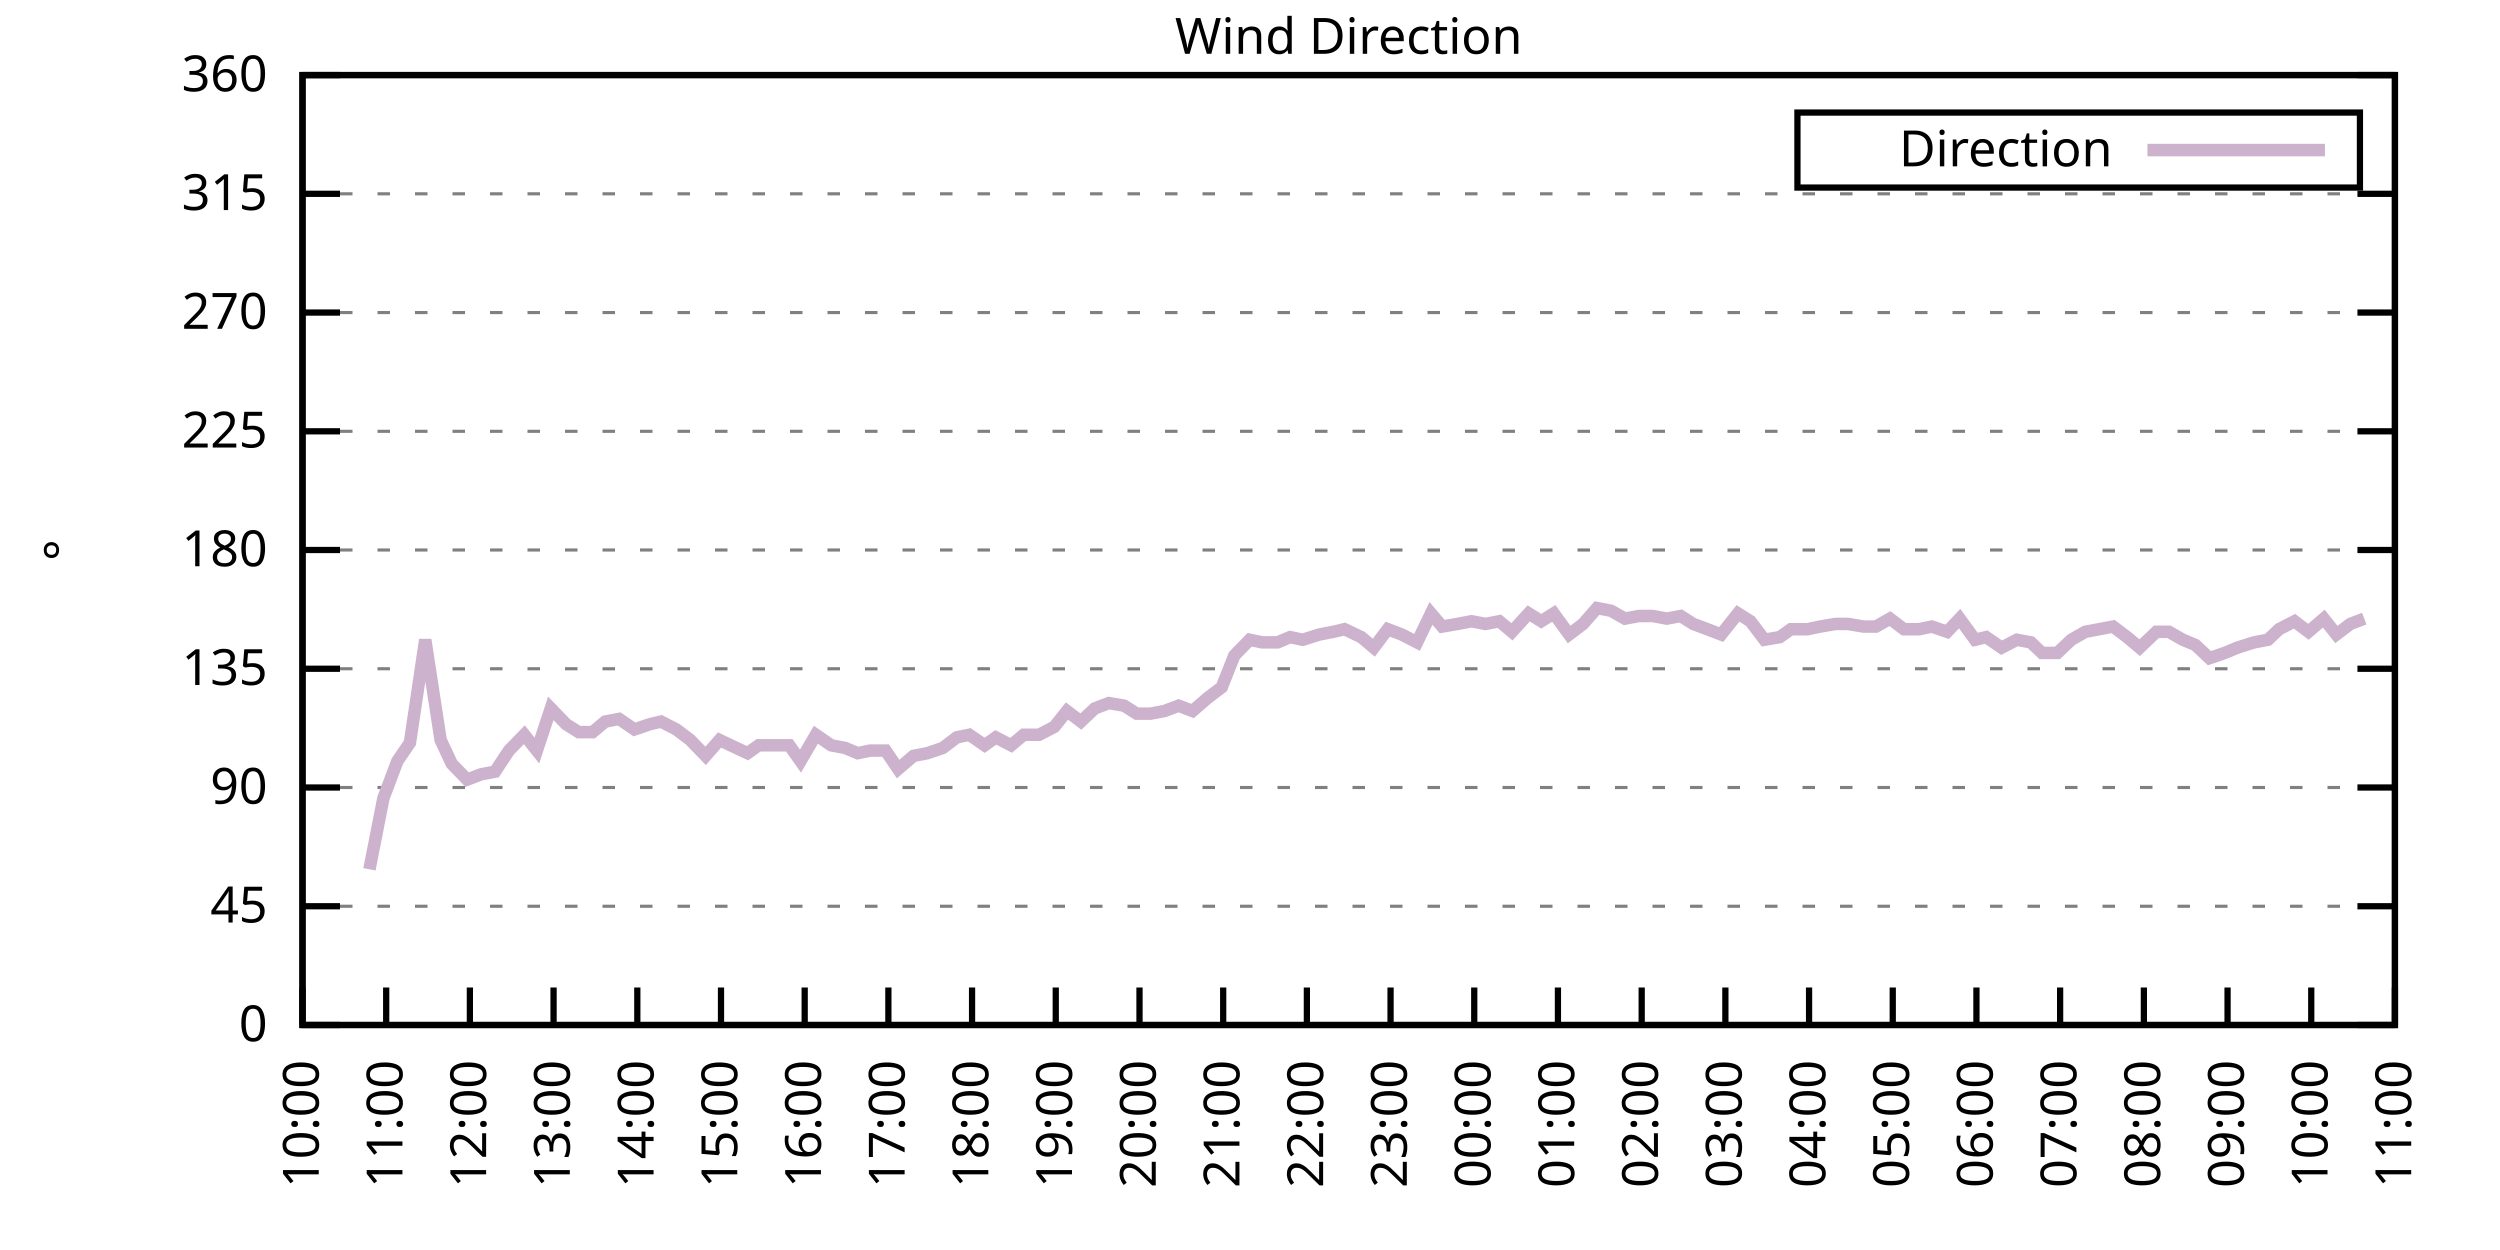
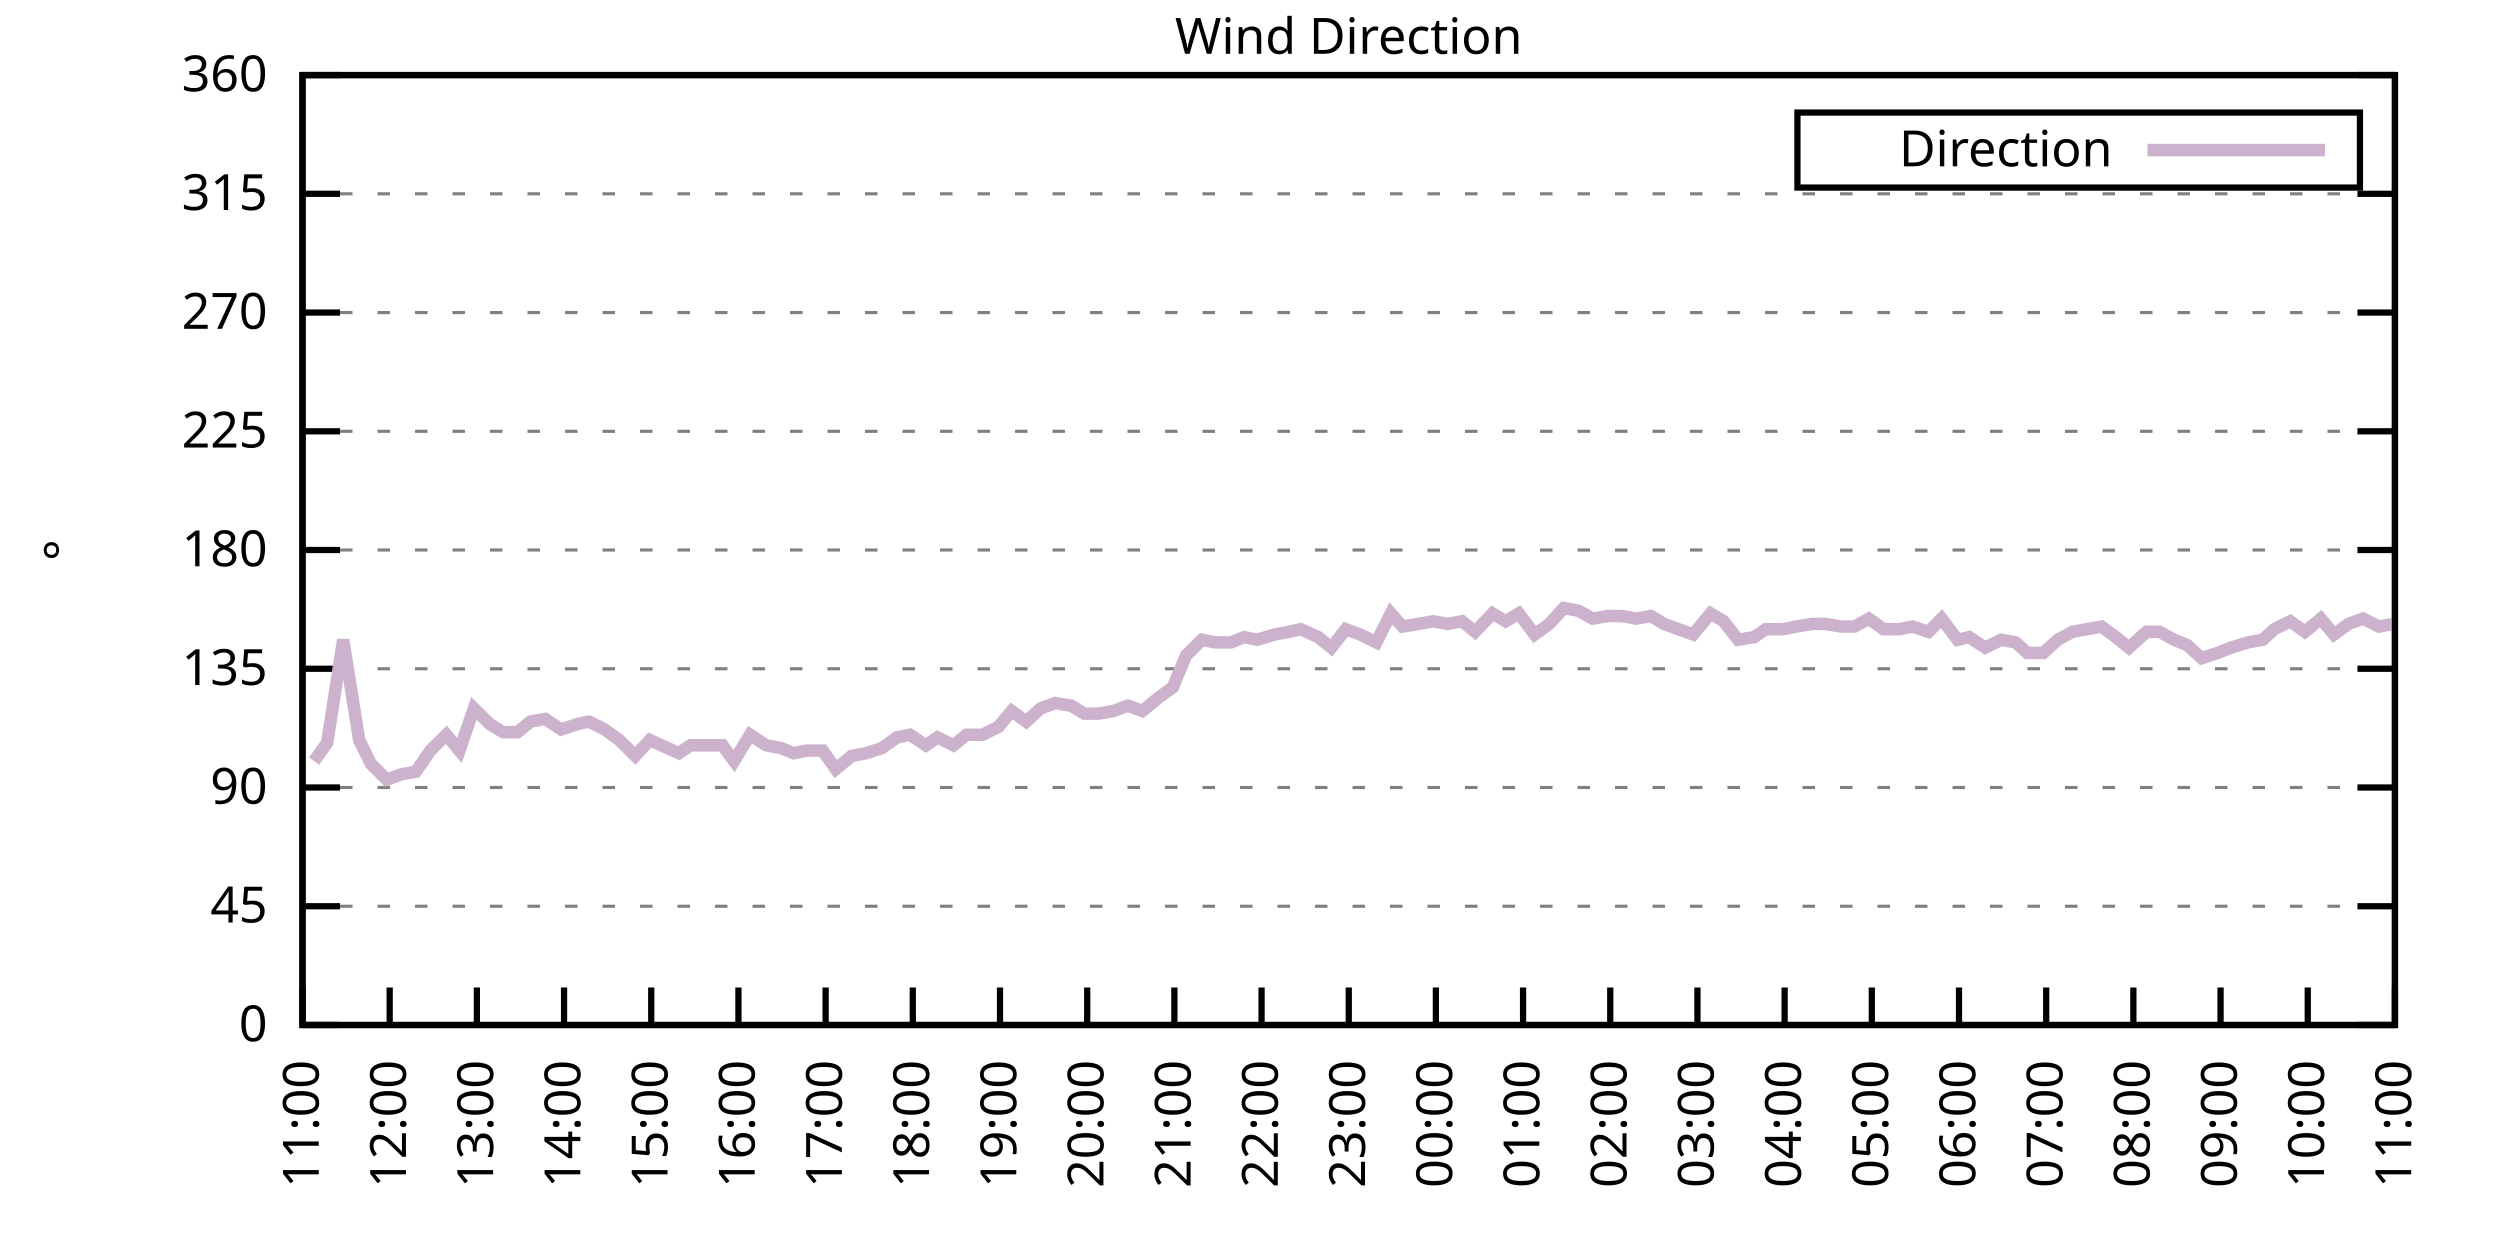
<svg xmlns="http://www.w3.org/2000/svg" xmlns:xlink="http://www.w3.org/1999/xlink" width="400" height="200" viewBox="0 0 400 200">
  <g id="gnuplot_canvas">
    <rect x="0" y="0" width="400" height="200" fill="none" />
    <defs>
      <circle id="gpDot" r="0.5" stroke-width="0.5" stroke="currentColor" />
      <path id="gpPt0" stroke-width="0.333" stroke="currentColor" d="M-1,0 h2 M0,-1 v2" />
      <path id="gpPt1" stroke-width="0.333" stroke="currentColor" d="M-1,-1 L1,1 M1,-1 L-1,1" />
      <path id="gpPt2" stroke-width="0.333" stroke="currentColor" d="M-1,0 L1,0 M0,-1 L0,1 M-1,-1 L1,1 M-1,1 L1,-1" />
      <rect id="gpPt3" stroke-width="0.333" stroke="currentColor" x="-1" y="-1" width="2" height="2" />
      <rect id="gpPt4" stroke-width="0.333" stroke="currentColor" fill="currentColor" x="-1" y="-1" width="2" height="2" />
      <circle id="gpPt5" stroke-width="0.333" stroke="currentColor" cx="0" cy="0" r="1" />
      <use xlink:href="#gpPt5" id="gpPt6" fill="currentColor" stroke="none" />
      <path id="gpPt7" stroke-width="0.333" stroke="currentColor" d="M0,-1.33 L-1.33,0.67 L1.33,0.67 z" />
      <use xlink:href="#gpPt7" id="gpPt8" fill="currentColor" stroke="none" />
      <use xlink:href="#gpPt7" id="gpPt9" stroke="currentColor" transform="rotate(180)" />
      <use xlink:href="#gpPt9" id="gpPt10" fill="currentColor" stroke="none" />
      <use xlink:href="#gpPt3" id="gpPt11" stroke="currentColor" transform="rotate(45)" />
      <use xlink:href="#gpPt11" id="gpPt12" fill="currentColor" stroke="none" />
      <path id="gpPt13" stroke-width="0.333" stroke="currentColor" d="M0,1.330 L1.265,0.411 L0.782,-1.067 L-0.782,-1.076 L-1.265,0.411 z" />
      <use xlink:href="#gpPt13" id="gpPt14" fill="currentColor" stroke="none" />
      <filter id="textbox" filterUnits="objectBoundingBox" x="0" y="0" height="1" width="1">
        <feFlood flood-color="white" flood-opacity="1" result="bgnd" />
        <feComposite in="SourceGraphic" in2="bgnd" operator="atop" />
      </filter>
      <filter id="greybox" filterUnits="objectBoundingBox" x="0" y="0" height="1" width="1">
        <feFlood flood-color="lightgrey" flood-opacity="1" result="grey" />
        <feComposite in="SourceGraphic" in2="grey" operator="atop" />
      </filter>
    </defs>
    <g fill="none" color="white" stroke="currentColor" stroke-width="1.00" stroke-linecap="butt" stroke-linejoin="miter">
</g>
    <g fill="none" color="black" stroke="currentColor" stroke-width="1.00" stroke-linecap="butt" stroke-linejoin="miter">
      <g stroke="none" shape-rendering="crispEdges">
        <polygon fill="rgb(255, 255, 255)" points="48.40,164.00 383.18,164.00 383.18,12.02 48.40,12.02 " />
      </g>
    </g>
    <g fill="none" color="black" stroke="currentColor" stroke-width="1.00" stroke-linecap="butt" stroke-linejoin="miter">
</g>
    <g fill="none" color="black" stroke="black" stroke-width="0.50" stroke-linecap="butt" stroke-linejoin="miter">
</g>
    <g fill="none" color="gray" stroke="currentColor" stroke-width="0.50" stroke-linecap="butt" stroke-linejoin="miter">
      <path stroke="gray" stroke-dasharray="2,4" class="gridline" d="M48.40,164.00 L383.19,164.00  " />
    </g>
    <g fill="none" color="gray" stroke="gray" stroke-width="1.00" stroke-linecap="butt" stroke-linejoin="miter">
</g>
    <g fill="none" color="black" stroke="currentColor" stroke-width="1.00" stroke-linecap="butt" stroke-linejoin="miter">
      <path stroke="black" d="M48.40,164.00 L54.40,164.00 M383.19,164.00 L377.19,164.00  " />
      <g transform="translate(42.80,166.60)" stroke="none" fill="black" font-family="Sans" font-size="8.00" text-anchor="end">
        <text>
          <tspan font-family="Sans"> 0</tspan>
        </text>
      </g>
    </g>
    <g fill="none" color="black" stroke="currentColor" stroke-width="1.00" stroke-linecap="butt" stroke-linejoin="miter">
</g>
    <g fill="none" color="black" stroke="black" stroke-width="0.50" stroke-linecap="butt" stroke-linejoin="miter">
</g>
    <g fill="none" color="gray" stroke="currentColor" stroke-width="0.50" stroke-linecap="butt" stroke-linejoin="miter">
      <path stroke="gray" stroke-dasharray="2,4" class="gridline" d="M48.40,145.00 L383.19,145.00  " />
    </g>
    <g fill="none" color="gray" stroke="gray" stroke-width="1.00" stroke-linecap="butt" stroke-linejoin="miter">
</g>
    <g fill="none" color="black" stroke="currentColor" stroke-width="1.00" stroke-linecap="butt" stroke-linejoin="miter">
      <path stroke="black" d="M48.40,145.00 L54.40,145.00 M383.19,145.00 L377.19,145.00  " />
      <g transform="translate(42.80,147.60)" stroke="none" fill="black" font-family="Sans" font-size="8.00" text-anchor="end">
        <text>
          <tspan font-family="Sans"> 45</tspan>
        </text>
      </g>
    </g>
    <g fill="none" color="black" stroke="currentColor" stroke-width="1.00" stroke-linecap="butt" stroke-linejoin="miter">
</g>
    <g fill="none" color="black" stroke="black" stroke-width="0.50" stroke-linecap="butt" stroke-linejoin="miter">
</g>
    <g fill="none" color="gray" stroke="currentColor" stroke-width="0.50" stroke-linecap="butt" stroke-linejoin="miter">
      <path stroke="gray" stroke-dasharray="2,4" class="gridline" d="M48.40,126.00 L383.19,126.00  " />
    </g>
    <g fill="none" color="gray" stroke="gray" stroke-width="1.00" stroke-linecap="butt" stroke-linejoin="miter">
</g>
    <g fill="none" color="black" stroke="currentColor" stroke-width="1.00" stroke-linecap="butt" stroke-linejoin="miter">
      <path stroke="black" d="M48.40,126.00 L54.40,126.00 M383.19,126.00 L377.19,126.00  " />
      <g transform="translate(42.80,128.60)" stroke="none" fill="black" font-family="Sans" font-size="8.00" text-anchor="end">
        <text>
          <tspan font-family="Sans"> 90</tspan>
        </text>
      </g>
    </g>
    <g fill="none" color="black" stroke="currentColor" stroke-width="1.00" stroke-linecap="butt" stroke-linejoin="miter">
</g>
    <g fill="none" color="black" stroke="black" stroke-width="0.50" stroke-linecap="butt" stroke-linejoin="miter">
</g>
    <g fill="none" color="gray" stroke="currentColor" stroke-width="0.50" stroke-linecap="butt" stroke-linejoin="miter">
      <path stroke="gray" stroke-dasharray="2,4" class="gridline" d="M48.40,107.00 L383.19,107.00  " />
    </g>
    <g fill="none" color="gray" stroke="gray" stroke-width="1.00" stroke-linecap="butt" stroke-linejoin="miter">
</g>
    <g fill="none" color="black" stroke="currentColor" stroke-width="1.00" stroke-linecap="butt" stroke-linejoin="miter">
      <path stroke="black" d="M48.40,107.00 L54.40,107.00 M383.19,107.00 L377.19,107.00  " />
      <g transform="translate(42.80,109.60)" stroke="none" fill="black" font-family="Sans" font-size="8.00" text-anchor="end">
        <text>
          <tspan font-family="Sans"> 135</tspan>
        </text>
      </g>
    </g>
    <g fill="none" color="black" stroke="currentColor" stroke-width="1.00" stroke-linecap="butt" stroke-linejoin="miter">
</g>
    <g fill="none" color="black" stroke="black" stroke-width="0.50" stroke-linecap="butt" stroke-linejoin="miter">
</g>
    <g fill="none" color="gray" stroke="currentColor" stroke-width="0.50" stroke-linecap="butt" stroke-linejoin="miter">
      <path stroke="gray" stroke-dasharray="2,4" class="gridline" d="M48.40,88.00 L383.19,88.00  " />
    </g>
    <g fill="none" color="gray" stroke="gray" stroke-width="1.00" stroke-linecap="butt" stroke-linejoin="miter">
</g>
    <g fill="none" color="black" stroke="currentColor" stroke-width="1.00" stroke-linecap="butt" stroke-linejoin="miter">
      <path stroke="black" d="M48.40,88.00 L54.40,88.00 M383.19,88.00 L377.19,88.00  " />
      <g transform="translate(42.80,90.60)" stroke="none" fill="black" font-family="Sans" font-size="8.00" text-anchor="end">
        <text>
          <tspan font-family="Sans"> 180</tspan>
        </text>
      </g>
    </g>
    <g fill="none" color="black" stroke="currentColor" stroke-width="1.00" stroke-linecap="butt" stroke-linejoin="miter">
</g>
    <g fill="none" color="black" stroke="black" stroke-width="0.50" stroke-linecap="butt" stroke-linejoin="miter">
</g>
    <g fill="none" color="gray" stroke="currentColor" stroke-width="0.50" stroke-linecap="butt" stroke-linejoin="miter">
      <path stroke="gray" stroke-dasharray="2,4" class="gridline" d="M48.40,69.01 L383.19,69.01  " />
    </g>
    <g fill="none" color="gray" stroke="gray" stroke-width="1.00" stroke-linecap="butt" stroke-linejoin="miter">
</g>
    <g fill="none" color="black" stroke="currentColor" stroke-width="1.00" stroke-linecap="butt" stroke-linejoin="miter">
      <path stroke="black" d="M48.40,69.01 L54.40,69.01 M383.19,69.01 L377.19,69.01  " />
      <g transform="translate(42.80,71.61)" stroke="none" fill="black" font-family="Sans" font-size="8.00" text-anchor="end">
        <text>
          <tspan font-family="Sans"> 225</tspan>
        </text>
      </g>
    </g>
    <g fill="none" color="black" stroke="currentColor" stroke-width="1.00" stroke-linecap="butt" stroke-linejoin="miter">
</g>
    <g fill="none" color="black" stroke="black" stroke-width="0.50" stroke-linecap="butt" stroke-linejoin="miter">
</g>
    <g fill="none" color="gray" stroke="currentColor" stroke-width="0.50" stroke-linecap="butt" stroke-linejoin="miter">
      <path stroke="gray" stroke-dasharray="2,4" class="gridline" d="M48.40,50.01 L383.19,50.01  " />
    </g>
    <g fill="none" color="gray" stroke="gray" stroke-width="1.00" stroke-linecap="butt" stroke-linejoin="miter">
</g>
    <g fill="none" color="black" stroke="currentColor" stroke-width="1.00" stroke-linecap="butt" stroke-linejoin="miter">
      <path stroke="black" d="M48.40,50.01 L54.40,50.01 M383.19,50.01 L377.19,50.01  " />
      <g transform="translate(42.80,52.61)" stroke="none" fill="black" font-family="Sans" font-size="8.00" text-anchor="end">
        <text>
          <tspan font-family="Sans"> 270</tspan>
        </text>
      </g>
    </g>
    <g fill="none" color="black" stroke="currentColor" stroke-width="1.00" stroke-linecap="butt" stroke-linejoin="miter">
</g>
    <g fill="none" color="black" stroke="black" stroke-width="0.50" stroke-linecap="butt" stroke-linejoin="miter">
</g>
    <g fill="none" color="gray" stroke="currentColor" stroke-width="0.50" stroke-linecap="butt" stroke-linejoin="miter">
      <path stroke="gray" stroke-dasharray="2,4" class="gridline" d="M48.40,31.01 L383.19,31.01  " />
    </g>
    <g fill="none" color="gray" stroke="gray" stroke-width="1.00" stroke-linecap="butt" stroke-linejoin="miter">
</g>
    <g fill="none" color="black" stroke="currentColor" stroke-width="1.00" stroke-linecap="butt" stroke-linejoin="miter">
      <path stroke="black" d="M48.40,31.01 L54.40,31.01 M383.19,31.01 L377.19,31.01  " />
      <g transform="translate(42.80,33.61)" stroke="none" fill="black" font-family="Sans" font-size="8.00" text-anchor="end">
        <text>
          <tspan font-family="Sans"> 315</tspan>
        </text>
      </g>
    </g>
    <g fill="none" color="black" stroke="currentColor" stroke-width="1.00" stroke-linecap="butt" stroke-linejoin="miter">
</g>
    <g fill="none" color="black" stroke="black" stroke-width="0.50" stroke-linecap="butt" stroke-linejoin="miter">
</g>
    <g fill="none" color="gray" stroke="currentColor" stroke-width="0.50" stroke-linecap="butt" stroke-linejoin="miter">
      <path stroke="gray" stroke-dasharray="2,4" class="gridline" d="M48.40,12.01 L383.19,12.01  " />
    </g>
    <g fill="none" color="gray" stroke="gray" stroke-width="1.00" stroke-linecap="butt" stroke-linejoin="miter">
</g>
    <g fill="none" color="black" stroke="currentColor" stroke-width="1.00" stroke-linecap="butt" stroke-linejoin="miter">
      <path stroke="black" d="M48.40,12.01 L54.40,12.01 M383.19,12.01 L377.19,12.01  " />
      <g transform="translate(42.80,14.61)" stroke="none" fill="black" font-family="Sans" font-size="8.00" text-anchor="end">
        <text>
          <tspan font-family="Sans"> 360</tspan>
        </text>
      </g>
    </g>
    <g fill="none" color="black" stroke="currentColor" stroke-width="1.00" stroke-linecap="butt" stroke-linejoin="miter">
      <path stroke="black" d="M48.40,164.00 L48.40,158.00  " />
      <g transform="translate(51.00,169.60) rotate(270.00)" stroke="none" fill="black" font-family="Sans" font-size="8.00" text-anchor="end">
        <text>
-           <tspan font-family="Sans">10:00</tspan>
-         </text>
-       </g>
-     </g>
-     <g fill="none" color="black" stroke="currentColor" stroke-width="1.00" stroke-linecap="butt" stroke-linejoin="miter">
-       <path stroke="black" d="M61.79,164.00 L61.79,158.00  " />
-       <g transform="translate(64.39,169.60) rotate(270.00)" stroke="none" fill="black" font-family="Sans" font-size="8.00" text-anchor="end">
-         <text>
          <tspan font-family="Sans">11:00</tspan>
        </text>
      </g>
    </g>
    <g fill="none" color="black" stroke="currentColor" stroke-width="1.00" stroke-linecap="butt" stroke-linejoin="miter">
-       <path stroke="black" d="M75.18,164.00 L75.18,158.00  " />
-       <g transform="translate(77.78,169.60) rotate(270.00)" stroke="none" fill="black" font-family="Sans" font-size="8.00" text-anchor="end">
+       <path stroke="black" d="M62.35,164.00 L62.35,158.00  " />
+       <g transform="translate(64.95,169.60) rotate(270.00)" stroke="none" fill="black" font-family="Sans" font-size="8.00" text-anchor="end">
        <text>
          <tspan font-family="Sans">12:00</tspan>
        </text>
      </g>
    </g>
    <g fill="none" color="black" stroke="currentColor" stroke-width="1.00" stroke-linecap="butt" stroke-linejoin="miter">
-       <path stroke="black" d="M88.57,164.00 L88.57,158.00  " />
-       <g transform="translate(91.17,169.60) rotate(270.00)" stroke="none" fill="black" font-family="Sans" font-size="8.00" text-anchor="end">
+       <path stroke="black" d="M76.30,164.00 L76.30,158.00  " />
+       <g transform="translate(78.90,169.60) rotate(270.00)" stroke="none" fill="black" font-family="Sans" font-size="8.00" text-anchor="end">
        <text>
          <tspan font-family="Sans">13:00</tspan>
        </text>
      </g>
    </g>
    <g fill="none" color="black" stroke="currentColor" stroke-width="1.00" stroke-linecap="butt" stroke-linejoin="miter">
-       <path stroke="black" d="M101.97,164.00 L101.97,158.00  " />
-       <g transform="translate(104.57,169.60) rotate(270.00)" stroke="none" fill="black" font-family="Sans" font-size="8.00" text-anchor="end">
+       <path stroke="black" d="M90.25,164.00 L90.25,158.00  " />
+       <g transform="translate(92.85,169.60) rotate(270.00)" stroke="none" fill="black" font-family="Sans" font-size="8.00" text-anchor="end">
        <text>
          <tspan font-family="Sans">14:00</tspan>
        </text>
      </g>
    </g>
    <g fill="none" color="black" stroke="currentColor" stroke-width="1.00" stroke-linecap="butt" stroke-linejoin="miter">
-       <path stroke="black" d="M115.36,164.00 L115.36,158.00  " />
-       <g transform="translate(117.96,169.60) rotate(270.00)" stroke="none" fill="black" font-family="Sans" font-size="8.00" text-anchor="end">
+       <path stroke="black" d="M104.20,164.00 L104.20,158.00  " />
+       <g transform="translate(106.80,169.60) rotate(270.00)" stroke="none" fill="black" font-family="Sans" font-size="8.00" text-anchor="end">
        <text>
          <tspan font-family="Sans">15:00</tspan>
        </text>
      </g>
    </g>
    <g fill="none" color="black" stroke="currentColor" stroke-width="1.00" stroke-linecap="butt" stroke-linejoin="miter">
-       <path stroke="black" d="M128.75,164.00 L128.75,158.00  " />
-       <g transform="translate(131.35,169.60) rotate(270.00)" stroke="none" fill="black" font-family="Sans" font-size="8.00" text-anchor="end">
+       <path stroke="black" d="M118.15,164.00 L118.15,158.00  " />
+       <g transform="translate(120.75,169.60) rotate(270.00)" stroke="none" fill="black" font-family="Sans" font-size="8.00" text-anchor="end">
        <text>
          <tspan font-family="Sans">16:00</tspan>
        </text>
      </g>
    </g>
    <g fill="none" color="black" stroke="currentColor" stroke-width="1.00" stroke-linecap="butt" stroke-linejoin="miter">
-       <path stroke="black" d="M142.14,164.00 L142.14,158.00  " />
-       <g transform="translate(144.74,169.60) rotate(270.00)" stroke="none" fill="black" font-family="Sans" font-size="8.00" text-anchor="end">
+       <path stroke="black" d="M132.10,164.00 L132.10,158.00  " />
+       <g transform="translate(134.70,169.60) rotate(270.00)" stroke="none" fill="black" font-family="Sans" font-size="8.00" text-anchor="end">
        <text>
          <tspan font-family="Sans">17:00</tspan>
        </text>
      </g>
    </g>
    <g fill="none" color="black" stroke="currentColor" stroke-width="1.00" stroke-linecap="butt" stroke-linejoin="miter">
-       <path stroke="black" d="M155.53,164.00 L155.53,158.00  " />
-       <g transform="translate(158.13,169.60) rotate(270.00)" stroke="none" fill="black" font-family="Sans" font-size="8.00" text-anchor="end">
+       <path stroke="black" d="M146.05,164.00 L146.05,158.00  " />
+       <g transform="translate(148.65,169.60) rotate(270.00)" stroke="none" fill="black" font-family="Sans" font-size="8.00" text-anchor="end">
        <text>
          <tspan font-family="Sans">18:00</tspan>
        </text>
      </g>
    </g>
    <g fill="none" color="black" stroke="currentColor" stroke-width="1.00" stroke-linecap="butt" stroke-linejoin="miter">
-       <path stroke="black" d="M168.92,164.00 L168.92,158.00  " />
-       <g transform="translate(171.52,169.60) rotate(270.00)" stroke="none" fill="black" font-family="Sans" font-size="8.00" text-anchor="end">
+       <path stroke="black" d="M160.00,164.00 L160.00,158.00  " />
+       <g transform="translate(162.60,169.60) rotate(270.00)" stroke="none" fill="black" font-family="Sans" font-size="8.00" text-anchor="end">
        <text>
          <tspan font-family="Sans">19:00</tspan>
        </text>
      </g>
    </g>
    <g fill="none" color="black" stroke="currentColor" stroke-width="1.00" stroke-linecap="butt" stroke-linejoin="miter">
-       <path stroke="black" d="M182.32,164.00 L182.32,158.00  " />
-       <g transform="translate(184.92,169.60) rotate(270.00)" stroke="none" fill="black" font-family="Sans" font-size="8.00" text-anchor="end">
+       <path stroke="black" d="M173.95,164.00 L173.95,158.00  " />
+       <g transform="translate(176.55,169.60) rotate(270.00)" stroke="none" fill="black" font-family="Sans" font-size="8.00" text-anchor="end">
        <text>
          <tspan font-family="Sans">20:00</tspan>
        </text>
      </g>
    </g>
    <g fill="none" color="black" stroke="currentColor" stroke-width="1.00" stroke-linecap="butt" stroke-linejoin="miter">
-       <path stroke="black" d="M195.71,164.00 L195.71,158.00  " />
-       <g transform="translate(198.31,169.60) rotate(270.00)" stroke="none" fill="black" font-family="Sans" font-size="8.00" text-anchor="end">
+       <path stroke="black" d="M187.90,164.00 L187.90,158.00  " />
+       <g transform="translate(190.50,169.60) rotate(270.00)" stroke="none" fill="black" font-family="Sans" font-size="8.00" text-anchor="end">
        <text>
          <tspan font-family="Sans">21:00</tspan>
        </text>
      </g>
    </g>
    <g fill="none" color="black" stroke="currentColor" stroke-width="1.00" stroke-linecap="butt" stroke-linejoin="miter">
-       <path stroke="black" d="M209.10,164.00 L209.10,158.00  " />
-       <g transform="translate(211.70,169.60) rotate(270.00)" stroke="none" fill="black" font-family="Sans" font-size="8.00" text-anchor="end">
+       <path stroke="black" d="M201.85,164.00 L201.85,158.00  " />
+       <g transform="translate(204.45,169.60) rotate(270.00)" stroke="none" fill="black" font-family="Sans" font-size="8.00" text-anchor="end">
        <text>
          <tspan font-family="Sans">22:00</tspan>
        </text>
      </g>
    </g>
    <g fill="none" color="black" stroke="currentColor" stroke-width="1.00" stroke-linecap="butt" stroke-linejoin="miter">
-       <path stroke="black" d="M222.49,164.00 L222.49,158.00  " />
-       <g transform="translate(225.09,169.60) rotate(270.00)" stroke="none" fill="black" font-family="Sans" font-size="8.00" text-anchor="end">
+       <path stroke="black" d="M215.80,164.00 L215.80,158.00  " />
+       <g transform="translate(218.40,169.60) rotate(270.00)" stroke="none" fill="black" font-family="Sans" font-size="8.00" text-anchor="end">
        <text>
          <tspan font-family="Sans">23:00</tspan>
        </text>
      </g>
    </g>
    <g fill="none" color="black" stroke="currentColor" stroke-width="1.00" stroke-linecap="butt" stroke-linejoin="miter">
-       <path stroke="black" d="M235.88,164.00 L235.88,158.00  " />
-       <g transform="translate(238.48,169.60) rotate(270.00)" stroke="none" fill="black" font-family="Sans" font-size="8.00" text-anchor="end">
+       <path stroke="black" d="M229.74,164.00 L229.74,158.00  " />
+       <g transform="translate(232.34,169.60) rotate(270.00)" stroke="none" fill="black" font-family="Sans" font-size="8.00" text-anchor="end">
        <text>
          <tspan font-family="Sans">00:00</tspan>
        </text>
      </g>
    </g>
    <g fill="none" color="black" stroke="currentColor" stroke-width="1.00" stroke-linecap="butt" stroke-linejoin="miter">
-       <path stroke="black" d="M249.27,164.00 L249.27,158.00  " />
-       <g transform="translate(251.87,169.60) rotate(270.00)" stroke="none" fill="black" font-family="Sans" font-size="8.00" text-anchor="end">
+       <path stroke="black" d="M243.69,164.00 L243.69,158.00  " />
+       <g transform="translate(246.29,169.60) rotate(270.00)" stroke="none" fill="black" font-family="Sans" font-size="8.00" text-anchor="end">
        <text>
          <tspan font-family="Sans">01:00</tspan>
        </text>
      </g>
    </g>
    <g fill="none" color="black" stroke="currentColor" stroke-width="1.00" stroke-linecap="butt" stroke-linejoin="miter">
-       <path stroke="black" d="M262.67,164.00 L262.67,158.00  " />
-       <g transform="translate(265.27,169.60) rotate(270.00)" stroke="none" fill="black" font-family="Sans" font-size="8.00" text-anchor="end">
+       <path stroke="black" d="M257.64,164.00 L257.64,158.00  " />
+       <g transform="translate(260.24,169.60) rotate(270.00)" stroke="none" fill="black" font-family="Sans" font-size="8.00" text-anchor="end">
        <text>
          <tspan font-family="Sans">02:00</tspan>
        </text>
      </g>
    </g>
    <g fill="none" color="black" stroke="currentColor" stroke-width="1.00" stroke-linecap="butt" stroke-linejoin="miter">
-       <path stroke="black" d="M276.06,164.00 L276.06,158.00  " />
-       <g transform="translate(278.66,169.60) rotate(270.00)" stroke="none" fill="black" font-family="Sans" font-size="8.00" text-anchor="end">
+       <path stroke="black" d="M271.59,164.00 L271.59,158.00  " />
+       <g transform="translate(274.19,169.60) rotate(270.00)" stroke="none" fill="black" font-family="Sans" font-size="8.00" text-anchor="end">
        <text>
          <tspan font-family="Sans">03:00</tspan>
        </text>
      </g>
    </g>
    <g fill="none" color="black" stroke="currentColor" stroke-width="1.00" stroke-linecap="butt" stroke-linejoin="miter">
-       <path stroke="black" d="M289.45,164.00 L289.45,158.00  " />
-       <g transform="translate(292.05,169.60) rotate(270.00)" stroke="none" fill="black" font-family="Sans" font-size="8.00" text-anchor="end">
+       <path stroke="black" d="M285.54,164.00 L285.54,158.00  " />
+       <g transform="translate(288.14,169.60) rotate(270.00)" stroke="none" fill="black" font-family="Sans" font-size="8.00" text-anchor="end">
        <text>
          <tspan font-family="Sans">04:00</tspan>
        </text>
      </g>
    </g>
    <g fill="none" color="black" stroke="currentColor" stroke-width="1.00" stroke-linecap="butt" stroke-linejoin="miter">
-       <path stroke="black" d="M302.84,164.00 L302.84,158.00  " />
-       <g transform="translate(305.44,169.60) rotate(270.00)" stroke="none" fill="black" font-family="Sans" font-size="8.00" text-anchor="end">
+       <path stroke="black" d="M299.49,164.00 L299.49,158.00  " />
+       <g transform="translate(302.09,169.60) rotate(270.00)" stroke="none" fill="black" font-family="Sans" font-size="8.00" text-anchor="end">
        <text>
          <tspan font-family="Sans">05:00</tspan>
        </text>
      </g>
    </g>
    <g fill="none" color="black" stroke="currentColor" stroke-width="1.00" stroke-linecap="butt" stroke-linejoin="miter">
-       <path stroke="black" d="M316.23,164.00 L316.23,158.00  " />
-       <g transform="translate(318.83,169.60) rotate(270.00)" stroke="none" fill="black" font-family="Sans" font-size="8.00" text-anchor="end">
+       <path stroke="black" d="M313.44,164.00 L313.44,158.00  " />
+       <g transform="translate(316.04,169.60) rotate(270.00)" stroke="none" fill="black" font-family="Sans" font-size="8.00" text-anchor="end">
        <text>
          <tspan font-family="Sans">06:00</tspan>
        </text>
      </g>
    </g>
    <g fill="none" color="black" stroke="currentColor" stroke-width="1.00" stroke-linecap="butt" stroke-linejoin="miter">
-       <path stroke="black" d="M329.62,164.00 L329.62,158.00  " />
-       <g transform="translate(332.22,169.60) rotate(270.00)" stroke="none" fill="black" font-family="Sans" font-size="8.00" text-anchor="end">
+       <path stroke="black" d="M327.39,164.00 L327.39,158.00  " />
+       <g transform="translate(329.99,169.60) rotate(270.00)" stroke="none" fill="black" font-family="Sans" font-size="8.00" text-anchor="end">
        <text>
          <tspan font-family="Sans">07:00</tspan>
        </text>
      </g>
    </g>
    <g fill="none" color="black" stroke="currentColor" stroke-width="1.00" stroke-linecap="butt" stroke-linejoin="miter">
-       <path stroke="black" d="M343.02,164.00 L343.02,158.00  " />
-       <g transform="translate(345.62,169.60) rotate(270.00)" stroke="none" fill="black" font-family="Sans" font-size="8.00" text-anchor="end">
+       <path stroke="black" d="M341.34,164.00 L341.34,158.00  " />
+       <g transform="translate(343.94,169.60) rotate(270.00)" stroke="none" fill="black" font-family="Sans" font-size="8.00" text-anchor="end">
        <text>
          <tspan font-family="Sans">08:00</tspan>
        </text>
      </g>
    </g>
    <g fill="none" color="black" stroke="currentColor" stroke-width="1.00" stroke-linecap="butt" stroke-linejoin="miter">
-       <path stroke="black" d="M356.41,164.00 L356.41,158.00  " />
-       <g transform="translate(359.01,169.60) rotate(270.00)" stroke="none" fill="black" font-family="Sans" font-size="8.00" text-anchor="end">
+       <path stroke="black" d="M355.29,164.00 L355.29,158.00  " />
+       <g transform="translate(357.89,169.60) rotate(270.00)" stroke="none" fill="black" font-family="Sans" font-size="8.00" text-anchor="end">
        <text>
          <tspan font-family="Sans">09:00</tspan>
        </text>
      </g>
    </g>
    <g fill="none" color="black" stroke="currentColor" stroke-width="1.00" stroke-linecap="butt" stroke-linejoin="miter">
-       <path stroke="black" d="M369.80,164.00 L369.80,158.00  " />
-       <g transform="translate(372.40,169.60) rotate(270.00)" stroke="none" fill="black" font-family="Sans" font-size="8.00" text-anchor="end">
+       <path stroke="black" d="M369.24,164.00 L369.24,158.00  " />
+       <g transform="translate(371.84,169.60) rotate(270.00)" stroke="none" fill="black" font-family="Sans" font-size="8.00" text-anchor="end">
        <text>
          <tspan font-family="Sans">10:00</tspan>
        </text>
      </g>
    </g>
    <g fill="none" color="black" stroke="currentColor" stroke-width="1.00" stroke-linecap="butt" stroke-linejoin="miter">
      <path stroke="black" d="M383.19,164.00 L383.19,158.00  " />
      <g transform="translate(385.79,169.60) rotate(270.00)" stroke="none" fill="black" font-family="Sans" font-size="8.00" text-anchor="end">
        <text>
          <tspan font-family="Sans">11:00</tspan>
        </text>
      </g>
    </g>
    <g fill="none" color="black" stroke="currentColor" stroke-width="1.00" stroke-linecap="butt" stroke-linejoin="miter">
</g>
    <g fill="none" color="black" stroke="currentColor" stroke-width="1.00" stroke-linecap="butt" stroke-linejoin="miter">
      <path stroke="black" d="M48.40,12.01 L48.40,164.00 L383.19,164.00 L383.19,12.01 L48.40,12.01 Z  " />
    </g>
    <g fill="none" color="black" stroke="currentColor" stroke-width="1.00" stroke-linecap="butt" stroke-linejoin="miter">
</g>
    <g fill="none" color="black" stroke="currentColor" stroke-width="1.00" stroke-linecap="butt" stroke-linejoin="miter">
      <path stroke="black" d="M287.59,30.01 L287.59,18.01 L377.59,18.01 L377.59,30.01 L287.59,30.01 Z  " />
    </g>
    <g id="Wind_direction_plot_1">
      <g fill="none" color="white" stroke="black" stroke-width="2.00" stroke-linecap="butt" stroke-linejoin="miter">
</g>
      <g fill="none" color="black" stroke="currentColor" stroke-width="2.00" stroke-linecap="butt" stroke-linejoin="miter">
        <g transform="translate(337.99,26.61)" stroke="none" fill="black" font-family="Sans" font-size="8.00" text-anchor="end">
          <text>
            <tspan font-family="Sans">Direction</tspan>
          </text>
        </g>
      </g>
      <g fill="none" color="black" stroke="currentColor" stroke-width="2.00" stroke-linecap="butt" stroke-linejoin="miter">
-         <path stroke="rgb(204, 178, 204)" d="M343.59,24.01 L371.99,24.01 M59.11,139.09 L61.35,127.69 L63.58,121.78 L65.59,118.83 L68.04,102.36 L70.50,118.40   L72.28,122.20 L74.74,124.74 L76.97,123.89 L79.20,123.47 L81.43,120.09 L83.89,117.56 L85.90,120.09 L88.13,113.34   L90.58,115.87 L92.59,117.14 L94.82,117.14 L96.83,115.45 L99.06,115.03 L101.52,116.71 L103.98,115.87 L105.76,115.45   L108.22,116.71 L110.45,118.40 L112.90,120.94 L115.13,118.40 L116.92,119.25 L119.60,120.51 L121.38,119.25 L123.84,119.25   L126.29,119.25 L128.08,121.78 L130.54,117.56 L132.99,119.25 L135.22,119.67 L137.23,120.51 L139.24,120.09 L141.69,120.09   L143.70,123.05 L146.16,120.94 L148.39,120.51 L150.85,119.67 L153.08,117.98 L155.09,117.56 L157.54,119.25 L159.33,117.98   L161.78,119.25 L163.79,117.56 L166.25,117.56 L168.70,116.29 L170.71,113.76 L172.94,115.45 L175.17,113.34 L177.41,112.49   L179.86,112.91 L181.87,114.18 L184.10,114.18 L186.33,113.76 L188.57,112.91 L190.80,113.76 L193.25,111.65 L195.48,109.96   L197.49,104.89 L199.95,102.36 L201.96,102.78 L204.41,102.78 L206.42,101.94 L208.43,102.36 L211.11,101.52 L213.34,101.09   L215.13,100.67 L217.80,101.94 L219.81,103.63 L222.04,100.67 L224.28,101.52 L226.73,102.78 L228.96,98.14 L230.75,100.25   L233.20,99.83 L235.44,99.40 L237.67,99.83 L239.90,99.40 L241.91,101.09 L244.59,98.14 L246.60,99.40 L248.60,98.14   L251.06,101.52 L253.29,99.83 L255.52,97.29 L257.76,97.72 L259.99,98.98 L262.22,98.56 L264.45,98.56 L266.68,98.98   L268.92,98.56 L270.92,99.83 L273.16,100.67 L275.39,101.52 L278.07,98.14 L280.07,99.40 L282.31,102.36 L284.76,101.94   L286.55,100.67 L289.23,100.67 L291.23,100.25 L293.69,99.83 L295.70,99.83 L298.15,100.25 L300.16,100.25 L302.39,98.98   L304.63,100.67 L307.08,100.67 L309.09,100.25 L311.54,101.09 L313.55,98.98 L316.01,102.36 L317.79,101.94 L320.25,103.63   L322.70,102.36 L324.94,102.78 L326.72,104.47 L329.18,104.47 L331.41,102.36 L333.64,101.09 L335.87,100.67 L338.10,100.25   L340.34,101.94 L342.35,103.63 L345.02,101.09 L347.03,101.09 L349.26,102.36 L351.27,103.20 L353.51,105.31 L355.96,104.47   L357.97,103.63 L360.65,102.78 L362.88,102.36 L364.66,100.67 L367.12,99.40 L369.35,101.09 L371.81,98.98 L373.82,101.52   L376.05,99.83 L378.28,98.98  " />
+         <path stroke="rgb(204, 178, 204)" d="M343.59,24.01 L371.99,24.01 M50.26,121.78 L52.35,118.83 L54.91,102.36 L57.47,118.40 L59.33,122.20 L61.88,124.74   L64.21,123.89 L66.53,123.47 L68.86,120.09 L71.42,117.56 L73.51,120.09 L75.83,113.34 L78.39,115.87 L80.48,117.14   L82.81,117.14 L84.90,115.45 L87.23,115.03 L89.78,116.71 L92.34,115.87 L94.20,115.45 L96.76,116.71 L99.08,118.40   L101.64,120.94 L103.97,118.40 L105.83,119.25 L108.62,120.51 L110.48,119.25 L113.03,119.25 L115.59,119.25 L117.45,121.78   L120.01,117.56 L122.57,119.25 L124.89,119.67 L126.98,120.51 L129.08,120.09 L131.63,120.09 L133.72,123.05 L136.28,120.94   L138.61,120.51 L141.16,119.67 L143.49,117.98 L145.58,117.56 L148.14,119.25 L150.00,117.98 L152.56,119.25 L154.65,117.56   L157.21,117.56 L159.76,116.29 L161.86,113.76 L164.18,115.45 L166.51,113.34 L168.83,112.49 L171.39,112.91 L173.48,114.18   L175.81,114.18 L178.13,113.76 L180.46,112.91 L182.78,113.76 L185.34,111.65 L187.66,109.96 L189.76,104.89 L192.31,102.36   L194.41,102.78 L196.96,102.78 L199.06,101.94 L201.15,102.36 L203.94,101.52 L206.26,101.09 L208.12,100.67 L210.91,101.94   L213.01,103.63 L215.33,100.67 L217.65,101.52 L220.21,102.78 L222.54,98.14 L224.40,100.25 L226.95,99.83 L229.28,99.40   L231.60,99.83 L233.93,99.40 L236.02,101.09 L238.81,98.14 L240.90,99.40 L243.00,98.14 L245.55,101.52 L247.88,99.83   L250.20,97.29 L252.53,97.72 L254.85,98.98 L257.18,98.56 L259.50,98.56 L261.83,98.98 L264.15,98.56 L266.25,99.83   L268.57,100.67 L270.90,101.52 L273.69,98.14 L275.78,99.40 L278.10,102.36 L280.66,101.94 L282.52,100.67 L285.31,100.67   L287.40,100.25 L289.96,99.83 L292.05,99.83 L294.61,100.25 L296.70,100.25 L299.03,98.98 L301.35,100.67 L303.91,100.67   L306.00,100.25 L308.56,101.09 L310.65,98.98 L313.21,102.36 L315.07,101.94 L317.63,103.63 L320.18,102.36 L322.51,102.78   L324.37,104.47 L326.93,104.47 L329.25,102.36 L331.58,101.09 L333.90,100.67 L336.23,100.25 L338.55,101.94 L340.64,103.63   L343.43,101.09 L345.53,101.09 L347.85,102.36 L349.94,103.20 L352.27,105.31 L354.83,104.47 L356.92,103.63 L359.71,102.78   L362.03,102.36 L363.89,100.67 L366.45,99.40 L368.78,101.09 L371.33,98.98 L373.43,101.52 L375.75,99.83 L378.08,98.98   L380.63,100.25 L382.96,99.83  " />
      </g>
    </g>
    <g fill="none" color="black" stroke="currentColor" stroke-width="2.00" stroke-linecap="butt" stroke-linejoin="miter">
</g>
    <g fill="none" color="black" stroke="black" stroke-width="1.00" stroke-linecap="butt" stroke-linejoin="miter">
</g>
    <g fill="none" color="black" stroke="currentColor" stroke-width="1.00" stroke-linecap="butt" stroke-linejoin="miter">
      <path stroke="black" d="M48.40,12.01 L48.40,164.00 L383.19,164.00 L383.19,12.01 L48.40,12.01 Z  " />
      <g transform="translate(12.80,88.01) rotate(270.00)" stroke="none" fill="black" font-family="Sans" font-size="8.00" text-anchor="middle">
        <text>
          <tspan font-family="Sans">°</tspan>
        </text>
      </g>
    </g>
    <g fill="none" color="black" stroke="currentColor" stroke-width="1.00" stroke-linecap="butt" stroke-linejoin="miter">
</g>
    <g fill="none" color="black" stroke="currentColor" stroke-width="1.00" stroke-linecap="butt" stroke-linejoin="miter">
      <g transform="translate(215.79,8.61)" stroke="none" fill="black" font-family="Sans" font-size="8.00" text-anchor="middle">
        <text>
          <tspan font-family="Sans">Wind Direction</tspan>
        </text>
      </g>
    </g>
    <g fill="none" color="black" stroke="currentColor" stroke-width="1.00" stroke-linecap="butt" stroke-linejoin="miter">
</g>
  </g>
</svg>
